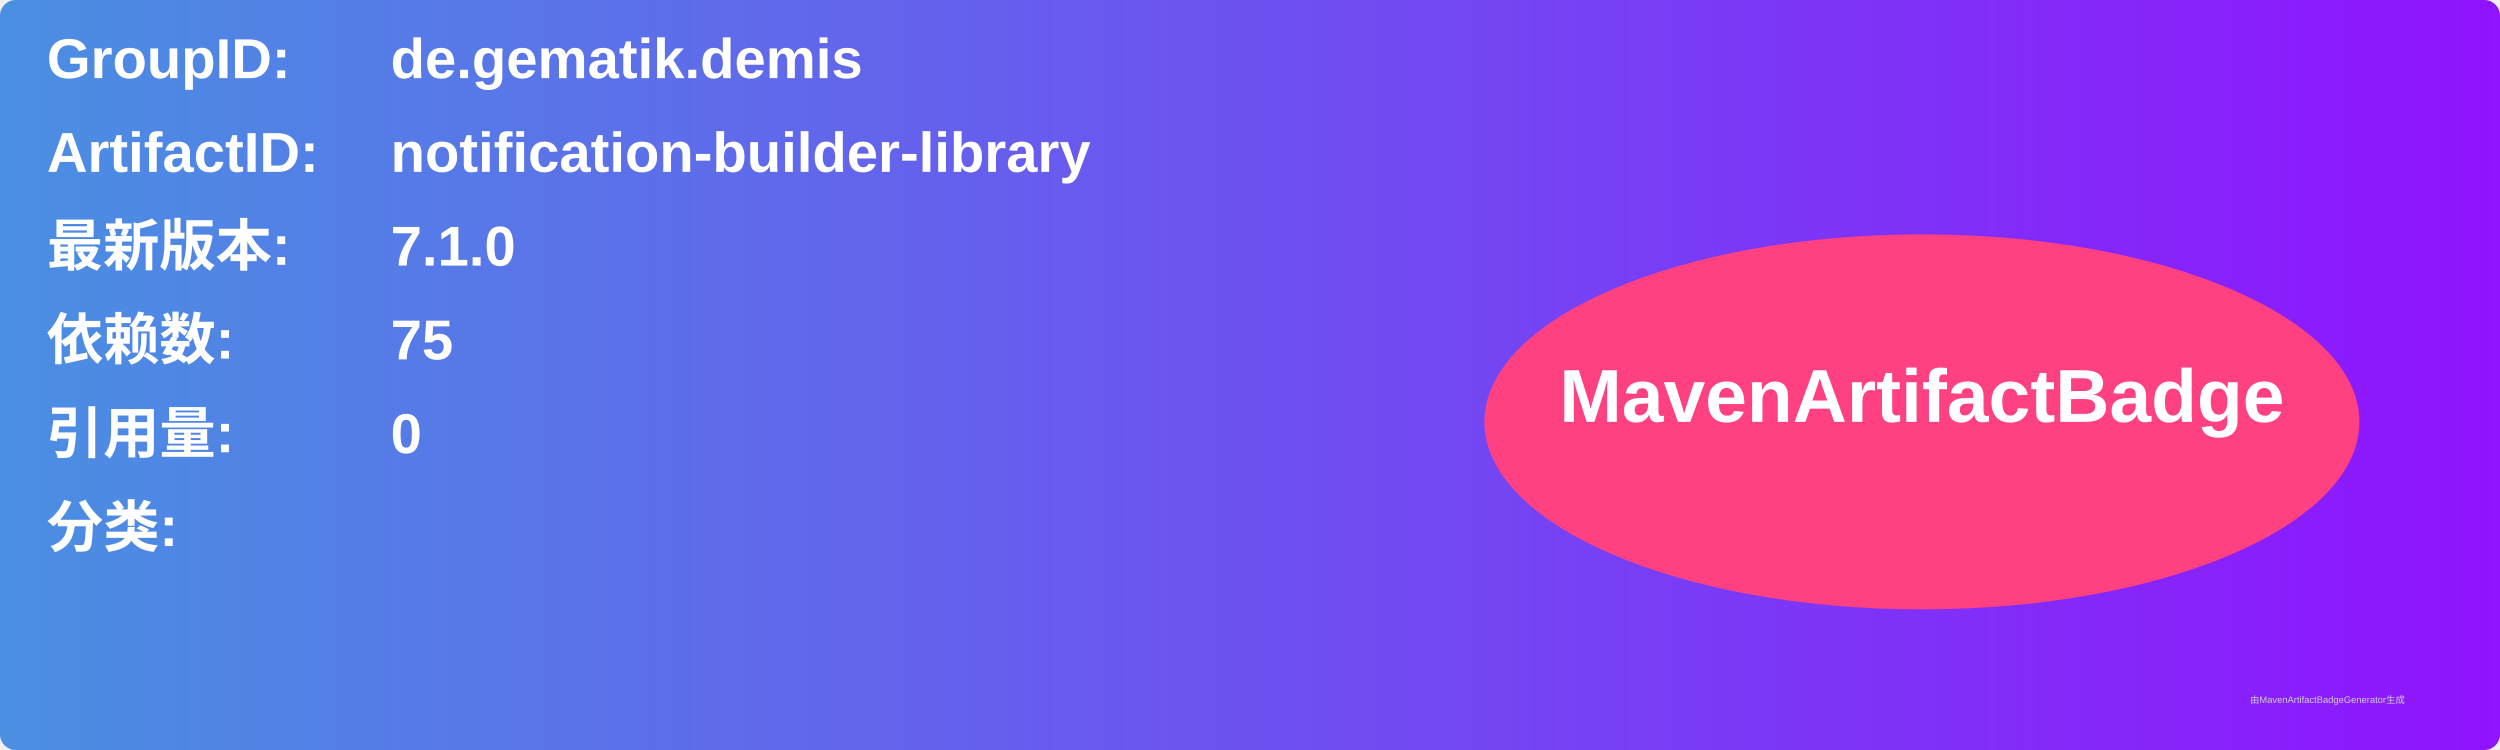
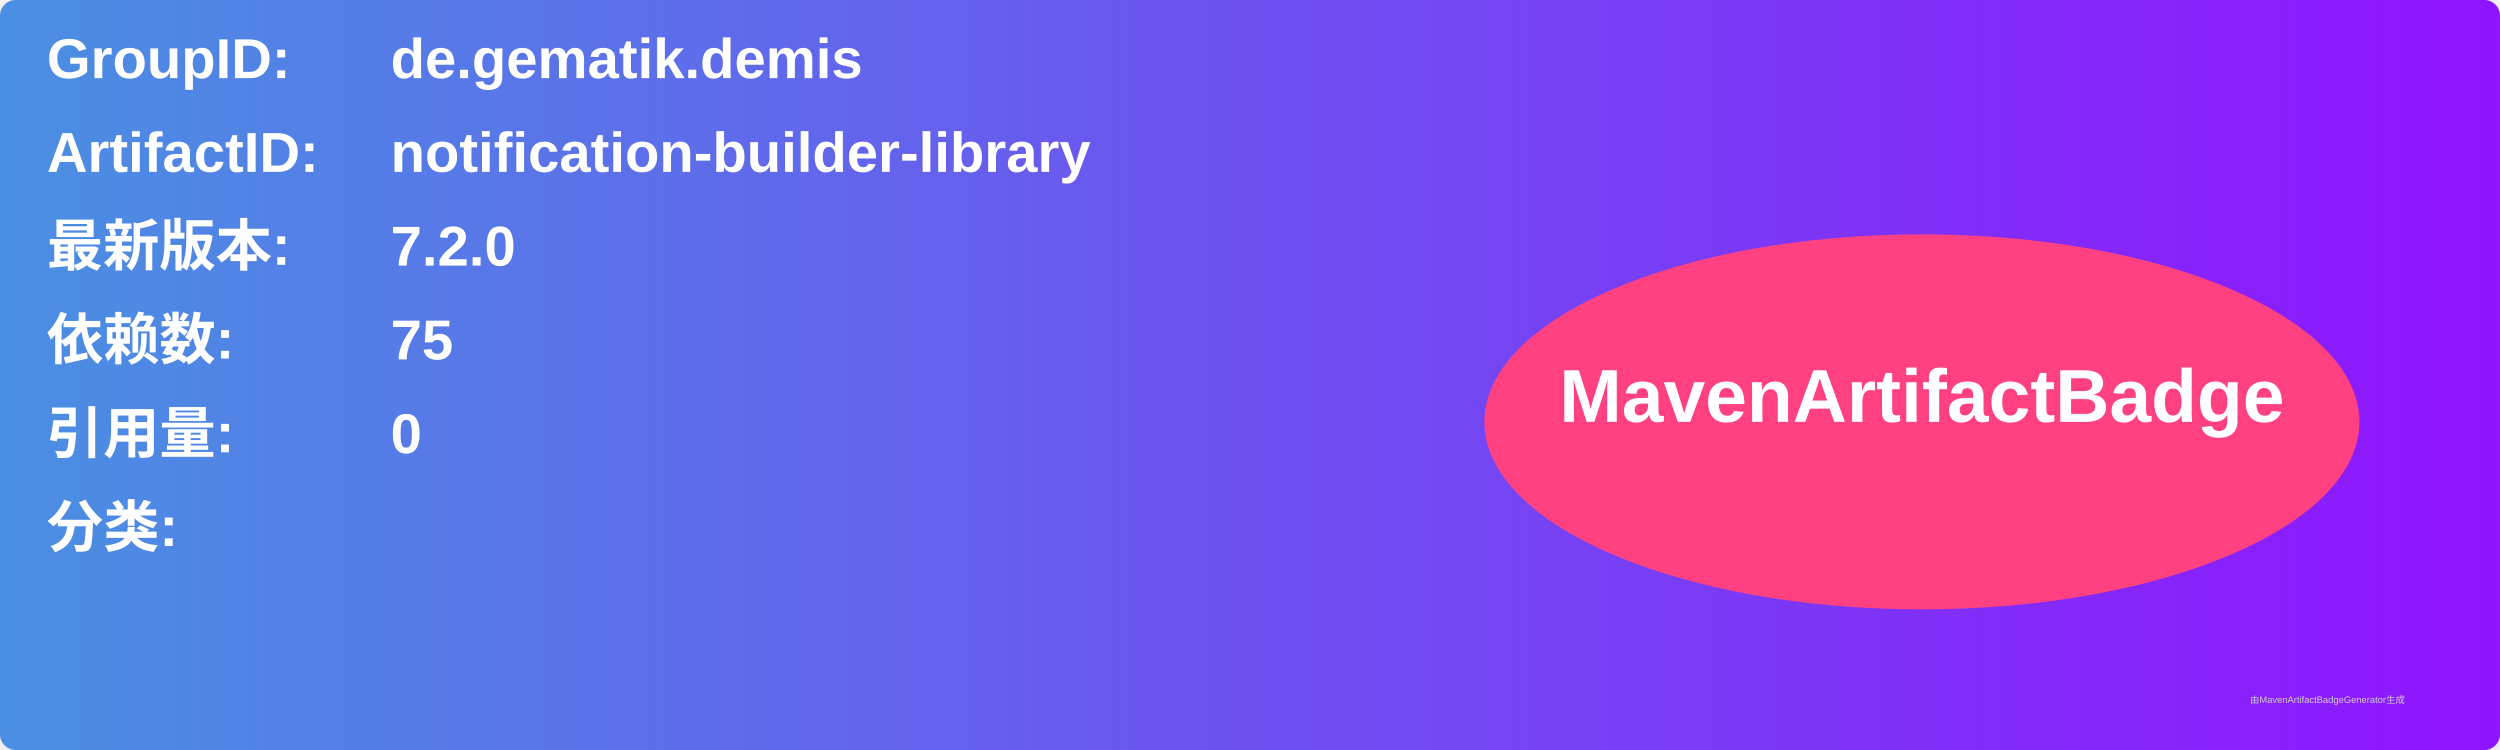
<svg xmlns="http://www.w3.org/2000/svg" width="800" height="240" viewBox="0 0 800 240">
  <linearGradient id="grad" x1="0%" y1="0%" x2="100%" y2="0%">
    <stop offset="0%" stop-color="#4a90e2" />
    <stop offset="100%" stop-color="#9013fe" />
  </linearGradient>
  <rect width="100%" height="100%" rx="5" ry="5" fill="url(#grad)" />
  <g transform="translate(15, 15)">
    <text x="0" y="10" font-family="Arial" font-size="18" fill="white" font-weight="bold" width="260">GroupID:</text>
    <text x="110" y="10" font-family="Arial" font-size="18" fill="white" font-weight="bold" width="460">de.gematik.demis</text>
    <text x="0" y="40" font-family="Arial" font-size="18" fill="white" font-weight="bold" width="260">ArtifactID:</text>
    <text x="110" y="40" font-family="Arial" font-size="18" fill="white" font-weight="bold" width="460">notification-builder-library</text>
    <text x="0" y="70" font-family="Arial" font-size="18" fill="white" font-weight="bold">最新版本:</text>
    <text x="110" y="70" font-family="Arial" font-size="18" fill="white" font-weight="bold">
-       <tspan font-weight="bold">7.1.0</tspan>
+       <tspan font-weight="bold">7.2.0</tspan>
    </text>
    <text x="0" y="100" font-family="Arial" font-size="18" fill="white" font-weight="bold">依赖数: </text>
    <text x="110" y="100" font-family="Arial" font-size="18" fill="white">
      <tspan font-weight="bold">75</tspan>
    </text>
    <text x="0" y="130" font-family="Arial" font-size="18" fill="white" font-weight="bold">引用量: </text>
    <text x="110" y="130" font-family="Arial" font-size="18" fill="white">
      <tspan font-weight="bold">0</tspan>
    </text>
    <text x="0" y="160" font-family="Arial" font-size="18" fill="white" font-weight="bold">分类:</text>
    <text x="10" y="190" font-family="Arial" font-size="10" fill="white">
      <tspan font-weight="bold" />
    </text>
    <ellipse cx="600" cy="120" rx="140" ry="60" fill="#ff4081" />
    <text x="600" y="120" text-anchor="middle" font-family="Arial" font-size="24" fill="white" font-weight="bold">MavenArtifactBadge</text>
  </g>
  <text x="720" y="225" font-family="Arial" font-size="3" fill="#d0d0d0">由MavenArtifactBadgeGenerator生成</text>
</svg>
